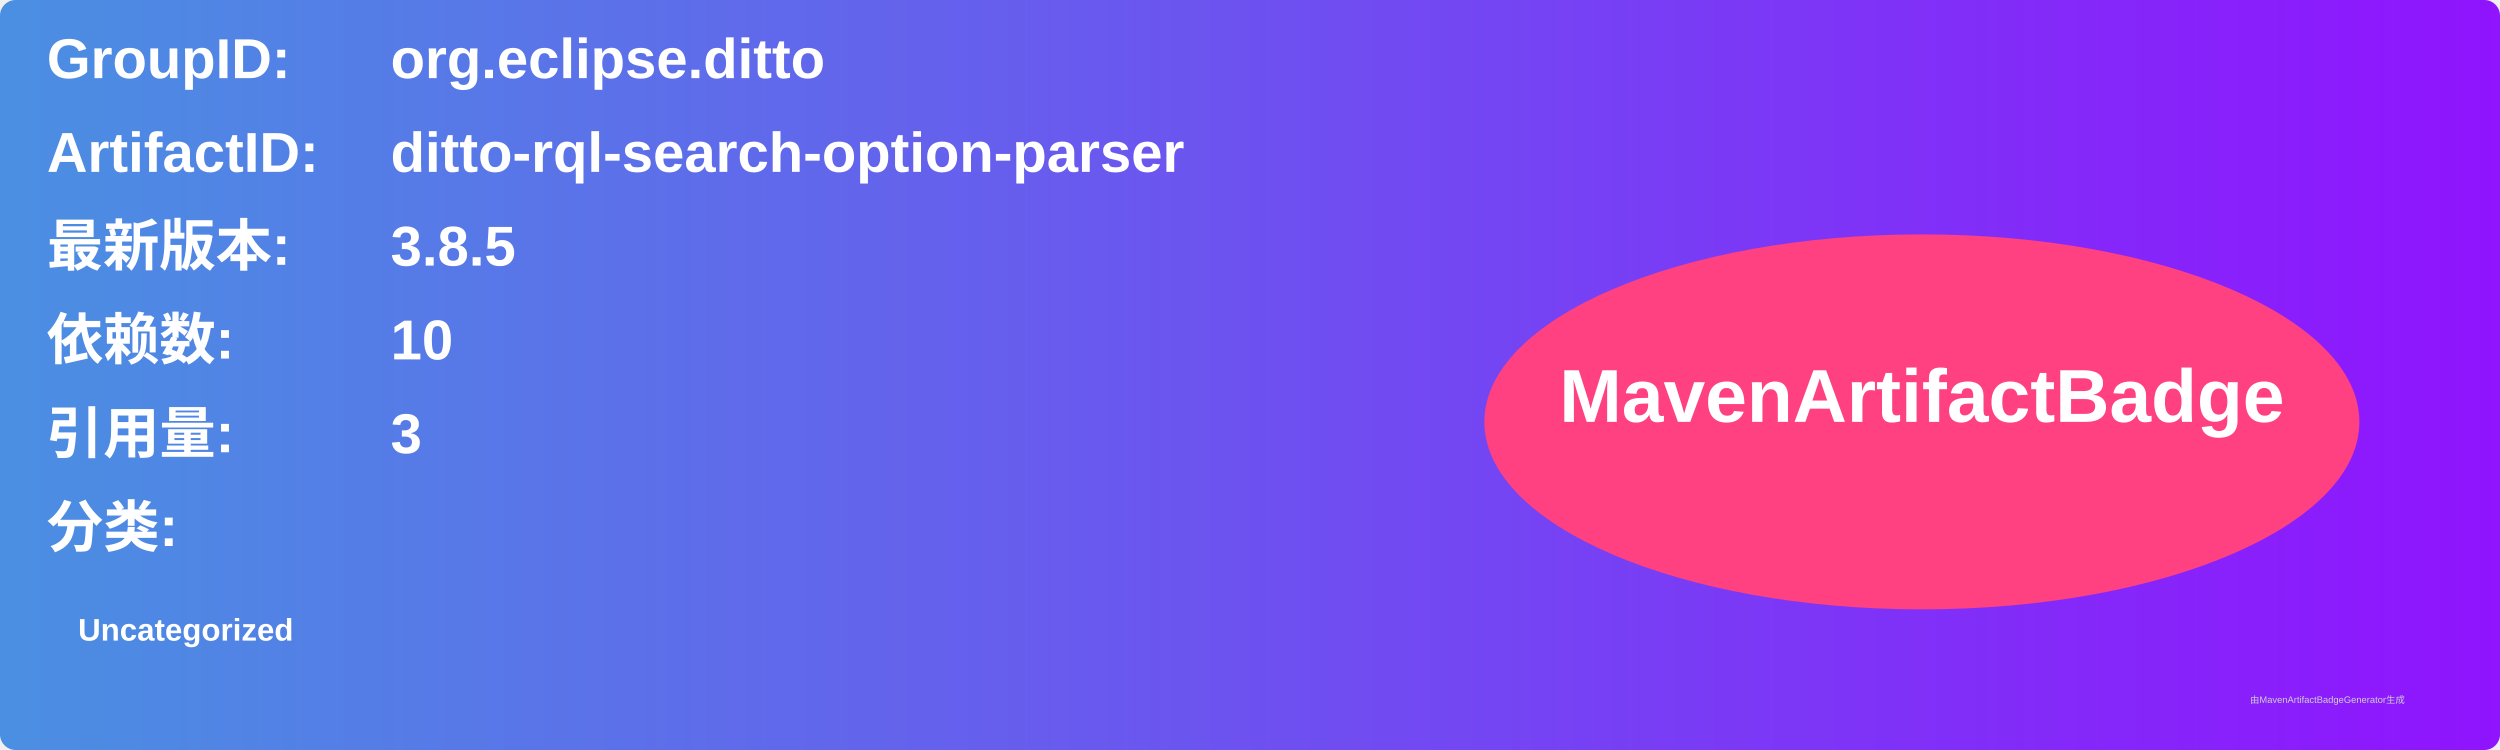
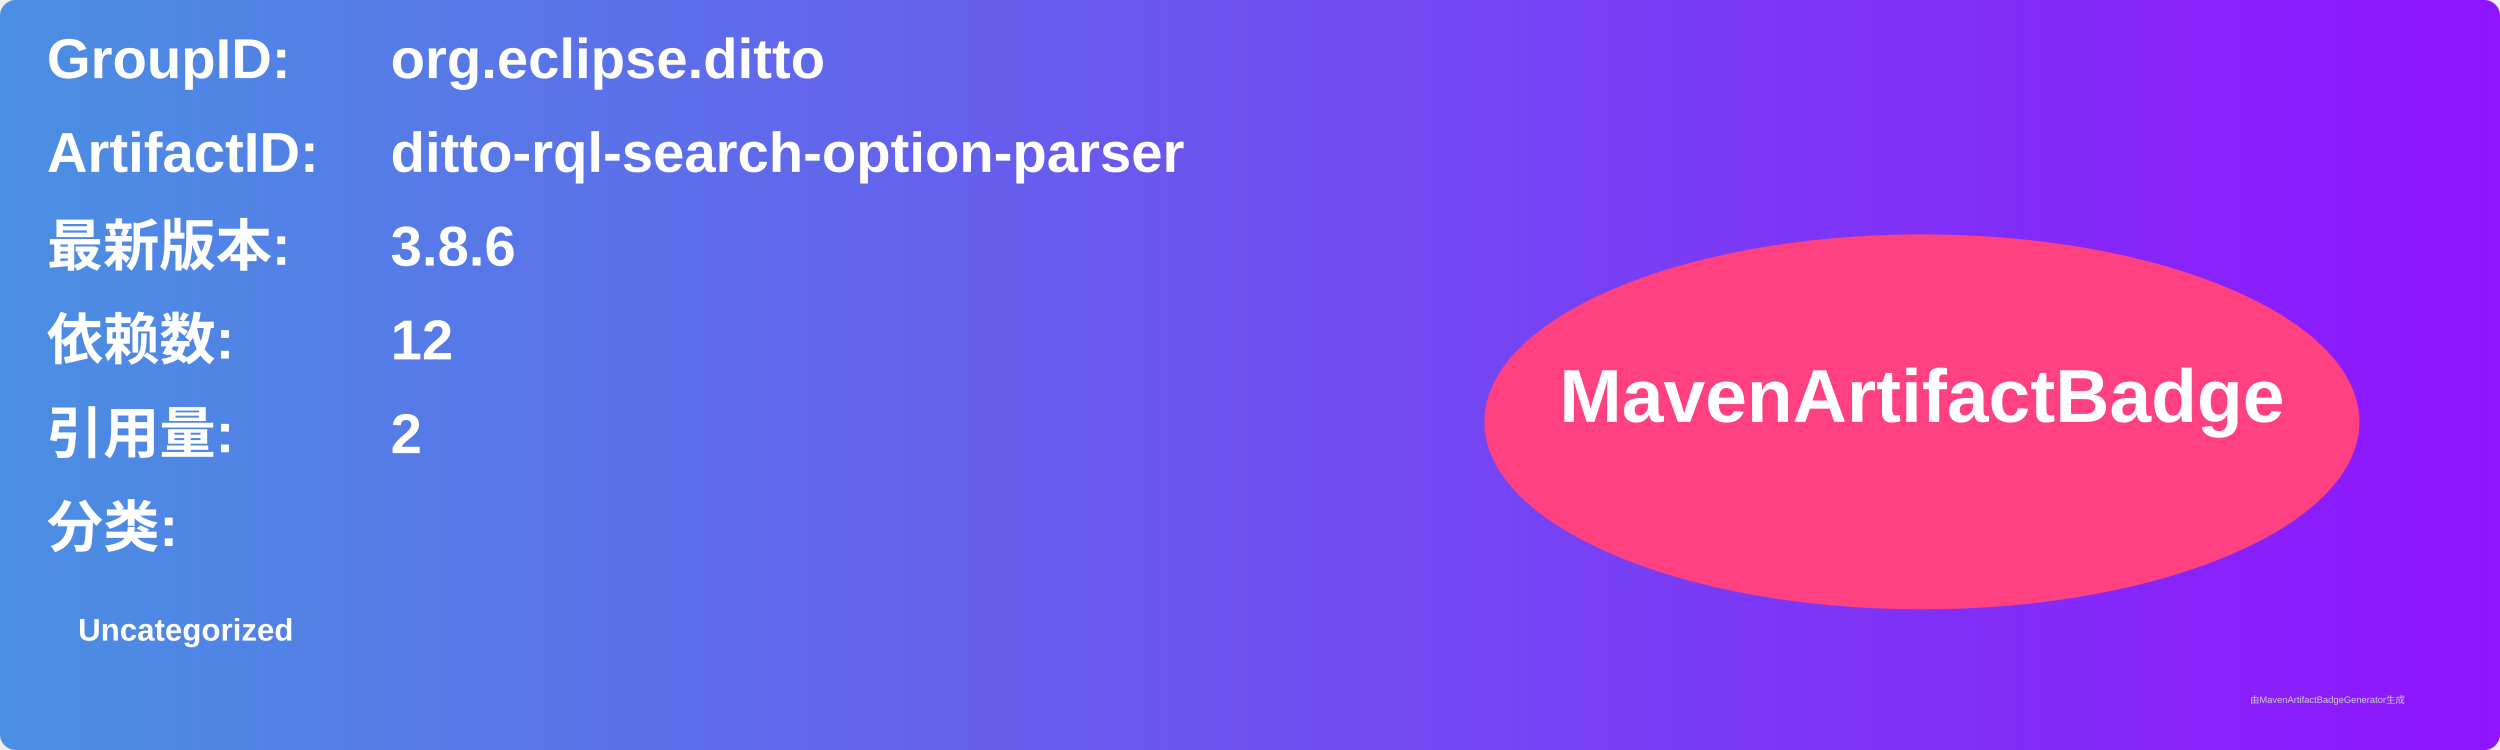
<svg xmlns="http://www.w3.org/2000/svg" width="800" height="240" viewBox="0 0 800 240">
  <linearGradient id="grad" x1="0%" y1="0%" x2="100%" y2="0%">
    <stop offset="0%" stop-color="#4a90e2" />
    <stop offset="100%" stop-color="#9013fe" />
  </linearGradient>
  <rect width="100%" height="100%" rx="5" ry="5" fill="url(#grad)" />
  <g transform="translate(15, 15)">
    <text x="0" y="10" font-family="Arial" font-size="18" fill="white" font-weight="bold" width="260">GroupID:</text>
    <text x="110" y="10" font-family="Arial" font-size="18" fill="white" font-weight="bold" width="460">org.eclipse.ditto</text>
    <text x="0" y="40" font-family="Arial" font-size="18" fill="white" font-weight="bold" width="260">ArtifactID:</text>
    <text x="110" y="40" font-family="Arial" font-size="18" fill="white" font-weight="bold" width="460">ditto-rql-search-option-parser</text>
    <text x="0" y="70" font-family="Arial" font-size="18" fill="white" font-weight="bold">最新版本:</text>
    <text x="110" y="70" font-family="Arial" font-size="18" fill="white" font-weight="bold">
-       <tspan font-weight="bold">3.8.5</tspan>
+       <tspan font-weight="bold">3.8.6</tspan>
    </text>
    <text x="0" y="100" font-family="Arial" font-size="18" fill="white" font-weight="bold">依赖数: </text>
    <text x="110" y="100" font-family="Arial" font-size="18" fill="white">
-       <tspan font-weight="bold">10</tspan>
+       <tspan font-weight="bold">12</tspan>
    </text>
    <text x="0" y="130" font-family="Arial" font-size="18" fill="white" font-weight="bold">引用量: </text>
    <text x="110" y="130" font-family="Arial" font-size="18" fill="white">
-       <tspan font-weight="bold">3</tspan>
+       <tspan font-weight="bold">2</tspan>
    </text>
    <text x="0" y="160" font-family="Arial" font-size="18" fill="white" font-weight="bold">分类:</text>
    <text x="10" y="190" font-family="Arial" font-size="10" fill="white">
      <tspan font-weight="bold">Uncategorized</tspan>
    </text>
    <ellipse cx="600" cy="120" rx="140" ry="60" fill="#ff4081" />
    <text x="600" y="120" text-anchor="middle" font-family="Arial" font-size="24" fill="white" font-weight="bold">MavenArtifactBadge</text>
  </g>
  <text x="720" y="225" font-family="Arial" font-size="3" fill="#d0d0d0">由MavenArtifactBadgeGenerator生成</text>
</svg>
